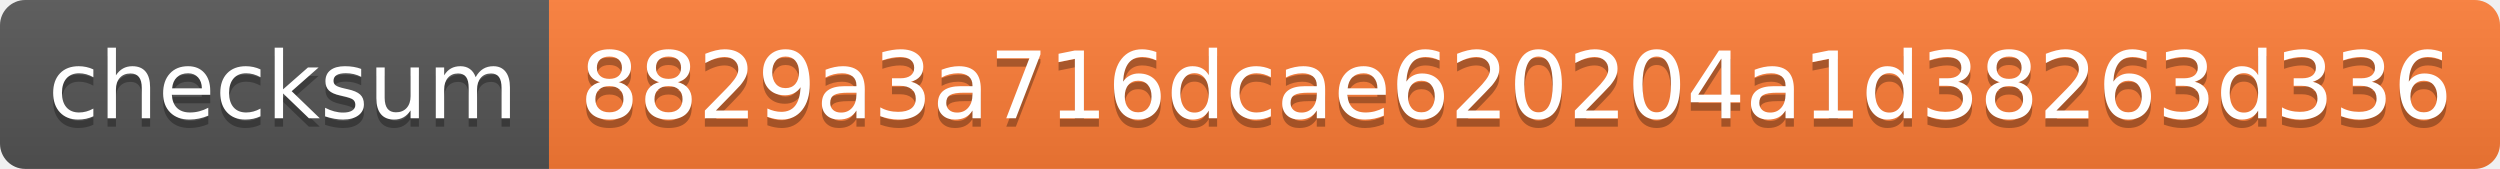
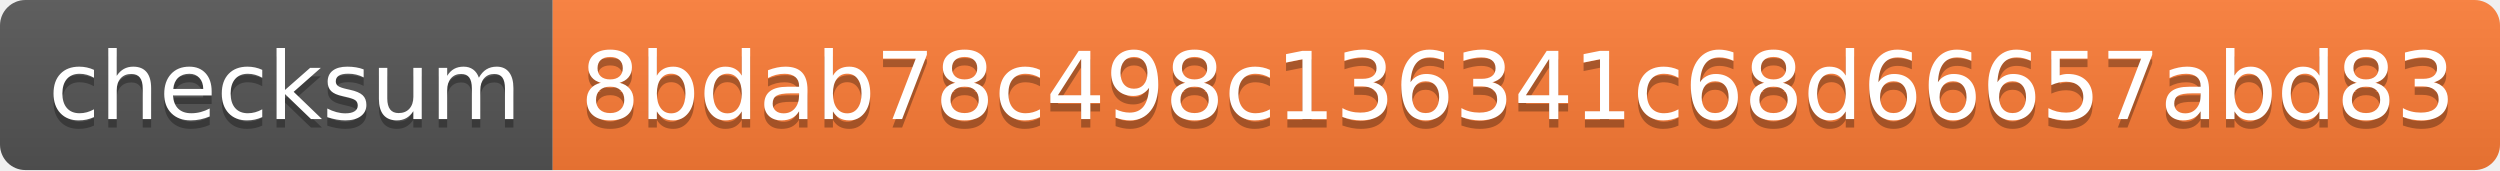
- <svg xmlns="http://www.w3.org/2000/svg" width="296" height="20" role="img" aria-label="checksum: 8829a3a716dcae620204a1d38263d336">
+ <svg xmlns="http://www.w3.org/2000/svg" width="294" height="20" role="img" aria-label="checksum: 8bdab78c498c136341c68d66657abd83">
  <linearGradient id="s" x2="0" y2="100%">
    <stop offset="0" stop-color="#bbb" stop-opacity=".1" />
    <stop offset="1" stop-opacity=".1" />
  </linearGradient>
  <clipPath id="r">
-     <rect width="296" height="20" rx="3" fill="#fff" />
+     <rect width="294" height="20" rx="3" fill="#fff" />
  </clipPath>
  <g clip-path="url(#r)">
    <rect width="65" height="20" fill="#555" />
-     <rect x="65" width="231" height="20" fill="#fe7d37" />
-     <rect width="296" height="20" fill="url(#s)" />
+     <rect x="65" width="229" height="20" fill="#fe7d37" />
+     <rect width="294" height="20" fill="url(#s)" />
  </g>
  <g fill="#fff" text-anchor="middle" font-family="Verdana,Geneva,DejaVu Sans,sans-serif" text-rendering="geometricPrecision" font-size="110">
    <text aria-hidden="true" x="335" y="150" fill="#010101" fill-opacity=".3" transform="scale(.1)" textLength="550">checksum</text>
    <text x="335" y="140" transform="scale(.1)" fill="#fff" textLength="550">checksum</text>
-     <text aria-hidden="true" x="1795" y="150" fill="#010101" fill-opacity=".3" transform="scale(.1)" textLength="2210">8829a3a716dcae620204a1d38263d336</text>
-     <text x="1795" y="140" transform="scale(.1)" fill="#fff" textLength="2210">8829a3a716dcae620204a1d38263d336</text>
+     <text aria-hidden="true" x="1785" y="150" fill="#010101" fill-opacity=".3" transform="scale(.1)" textLength="2190">8bdab78c498c136341c68d66657abd83</text>
+     <text x="1785" y="140" transform="scale(.1)" fill="#fff" textLength="2190">8bdab78c498c136341c68d66657abd83</text>
  </g>
</svg>
